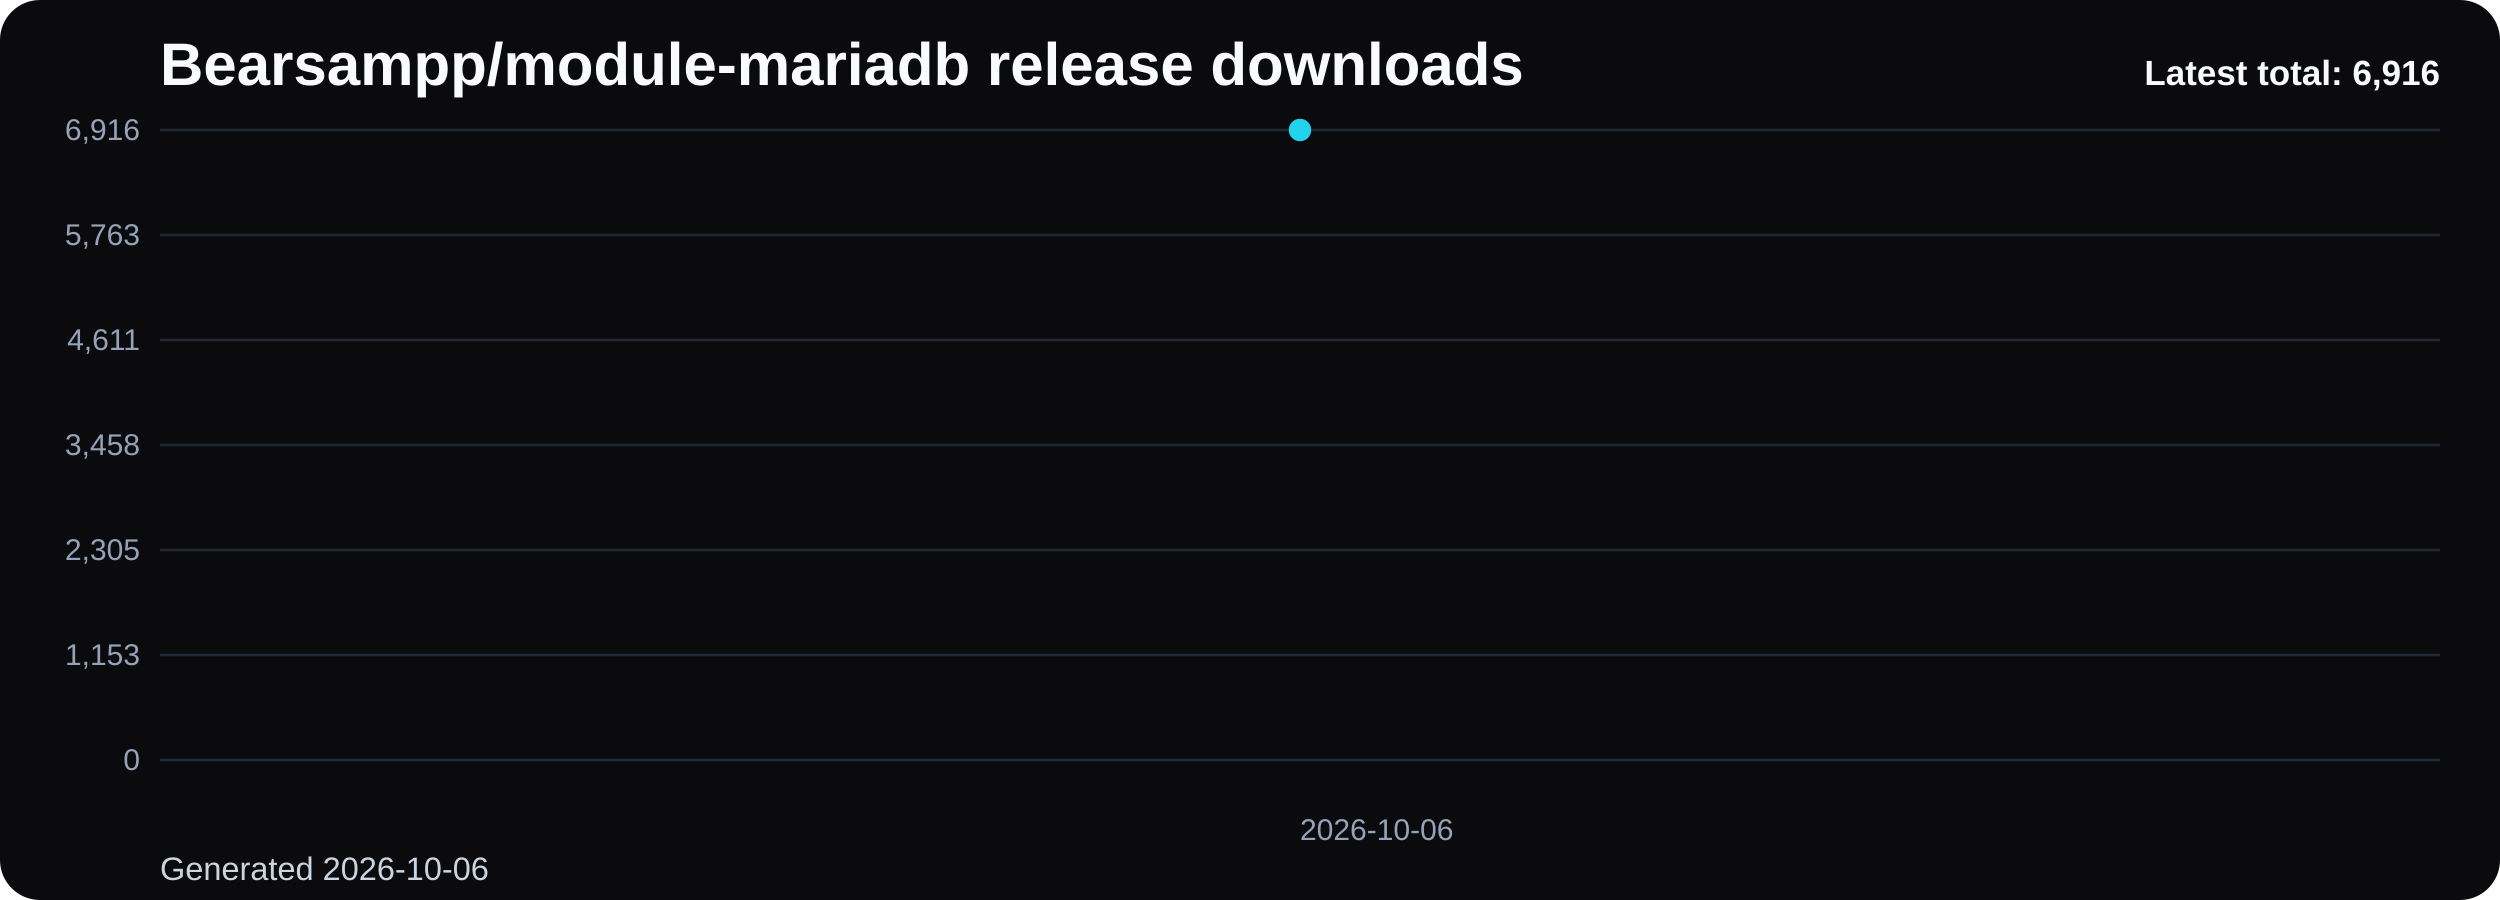
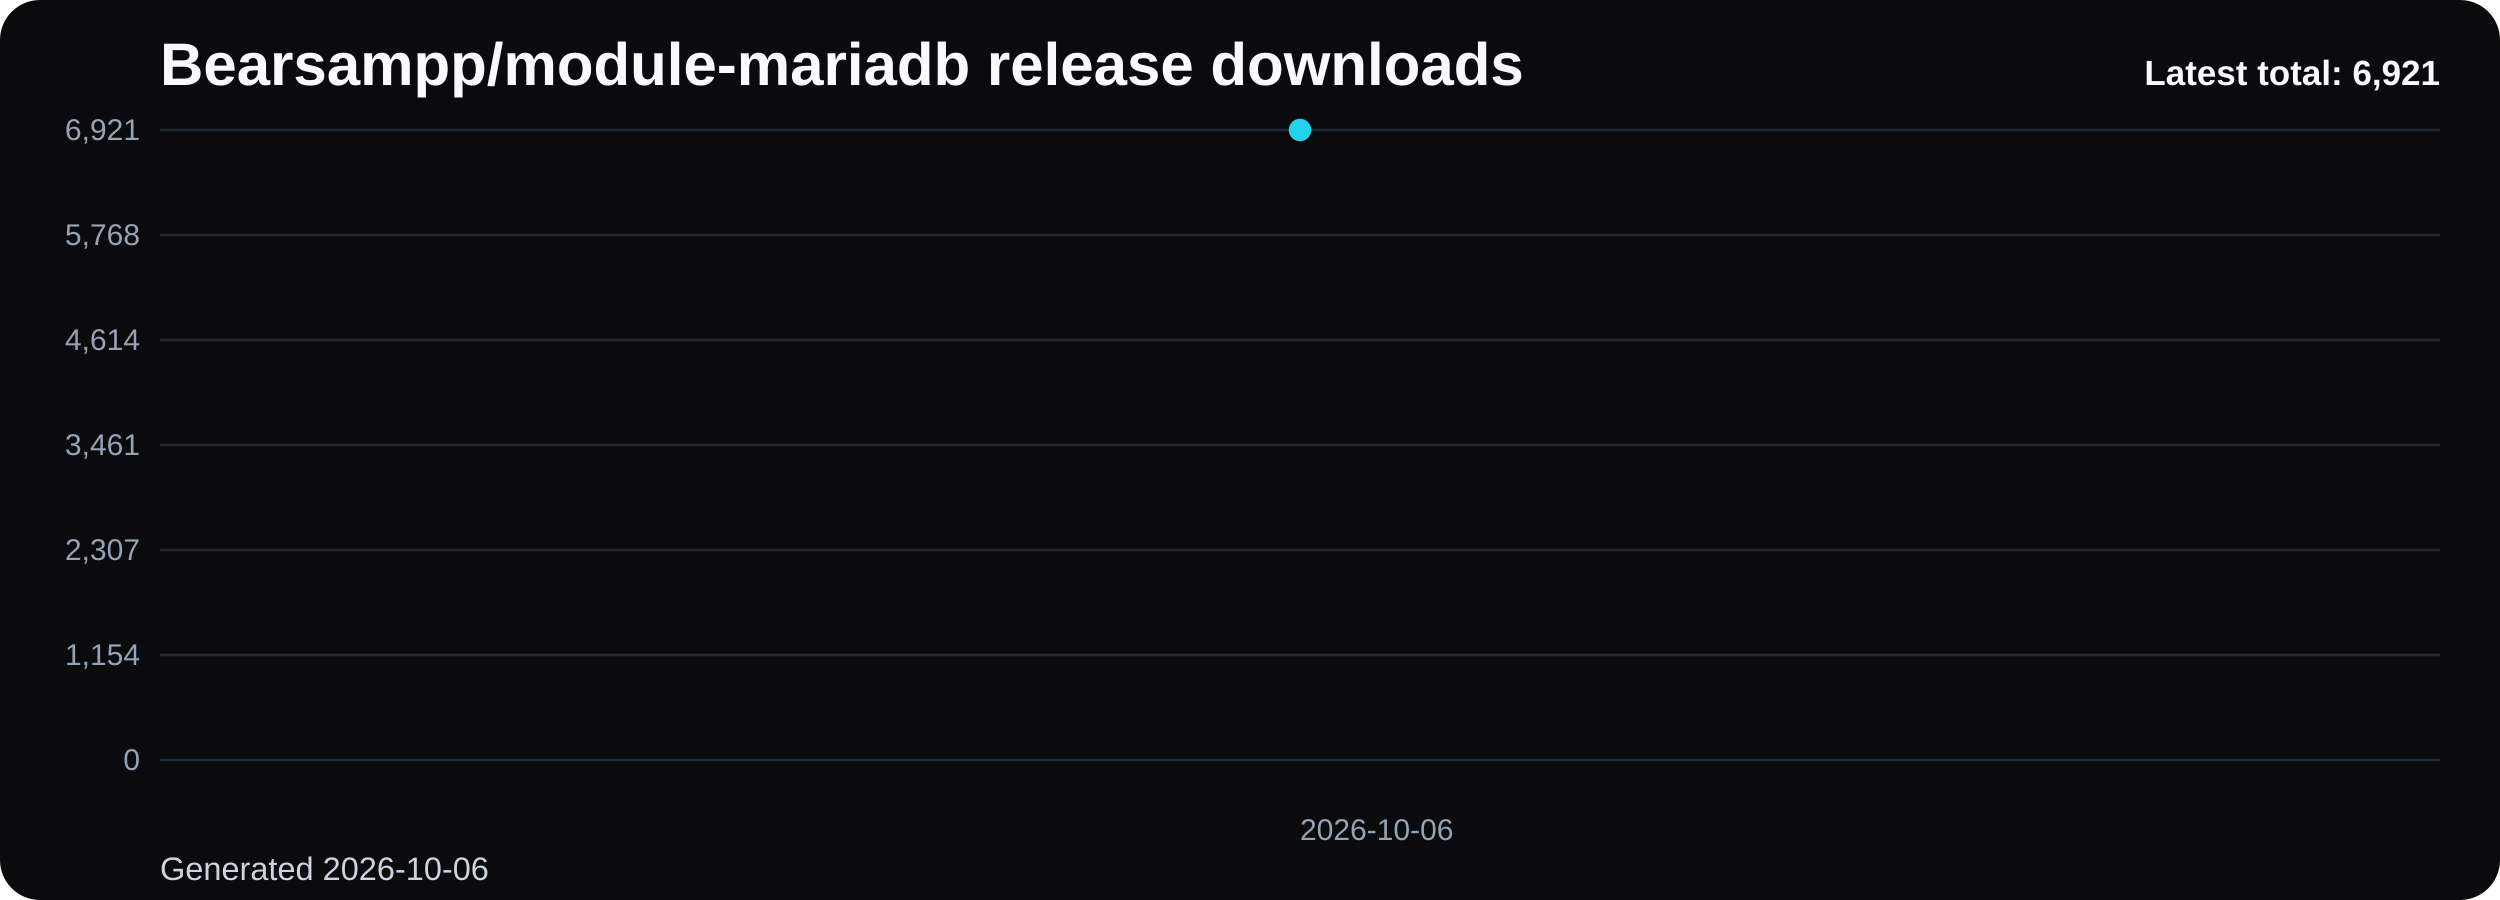
<svg xmlns="http://www.w3.org/2000/svg" viewBox="0 0 1000 360" role="img" aria-label="Bearsampp/module-mariadb release downloads chart">
  <defs>
    <linearGradient id="fill-total-trend-black" x1="0" y1="0" x2="0" y2="1">
      <stop offset="0%" stop-color="#22d3ee" stop-opacity="0.32" />
      <stop offset="100%" stop-color="#22d3ee" stop-opacity="0.05" />
    </linearGradient>
    <style>
      .bg { fill: #0b0b0d; }
      .title { font: 700 24px Arial, sans-serif; fill: #f8fafc; }
      .sub { font: 400 13px Arial, sans-serif; fill: #cbd5e1; }
      .grid { stroke: #1f2937; stroke-width: 1; }
      .axis { font: 400 12px Arial, sans-serif; fill: #94a3b8; }
      .line { fill: none; stroke: #22d3ee; stroke-width: 3; stroke-linecap: round; stroke-linejoin: round; }
      .dot { fill: #22d3ee; }
      .value { font: 600 11px Arial, sans-serif; fill: #cbd5e1; }
      .latest { font: 700 14px Arial, sans-serif; fill: #f8fafc; }
    </style>
  </defs>
  <rect class="bg" x="0" y="0" width="1000" height="360" rx="16" />
  <text class="title" x="64" y="34">Bearsampp/module-mariadb release downloads</text>
  <text class="sub" x="64" y="352">Generated 2026-10-06</text>
  <line x1="64" y1="52.00" x2="976" y2="52.00" class="grid" />
-   <text x="56" y="56.00" text-anchor="end" class="axis">6,916</text>
+   <text x="56" y="56.00" text-anchor="end" class="axis">6,921</text>
  <line x1="64" y1="94.00" x2="976" y2="94.00" class="grid" />
-   <text x="56" y="98.00" text-anchor="end" class="axis">5,763</text>
+   <text x="56" y="98.00" text-anchor="end" class="axis">5,768</text>
  <line x1="64" y1="136.00" x2="976" y2="136.00" class="grid" />
-   <text x="56" y="140.00" text-anchor="end" class="axis">4,611</text>
+   <text x="56" y="140.00" text-anchor="end" class="axis">4,614</text>
  <line x1="64" y1="178.00" x2="976" y2="178.00" class="grid" />
-   <text x="56" y="182.00" text-anchor="end" class="axis">3,458</text>
+   <text x="56" y="182.00" text-anchor="end" class="axis">3,461</text>
  <line x1="64" y1="220.00" x2="976" y2="220.00" class="grid" />
-   <text x="56" y="224.00" text-anchor="end" class="axis">2,305</text>
+   <text x="56" y="224.00" text-anchor="end" class="axis">2,307</text>
  <line x1="64" y1="262.00" x2="976" y2="262.00" class="grid" />
-   <text x="56" y="266.00" text-anchor="end" class="axis">1,153</text>
+   <text x="56" y="266.00" text-anchor="end" class="axis">1,154</text>
  <line x1="64" y1="304.00" x2="976" y2="304.00" class="grid" />
  <text x="56" y="308.00" text-anchor="end" class="axis">0</text>
  <path d="M 520.00 304 L 520.00 52.00 L 520.00 304 Z" fill="url(#fill-total-trend-black)" />
  <polyline class="line" points="520.00,52.00" />
  <circle class="dot" cx="520.00" cy="52.00" r="4.5" />
  <text class="axis" x="520.00" y="336" text-anchor="start">2026-10-06</text>
-   <text class="latest" x="976" y="34" text-anchor="end">Latest total: 6,916</text>
+   <text class="latest" x="976" y="34" text-anchor="end">Latest total: 6,921</text>
</svg>
